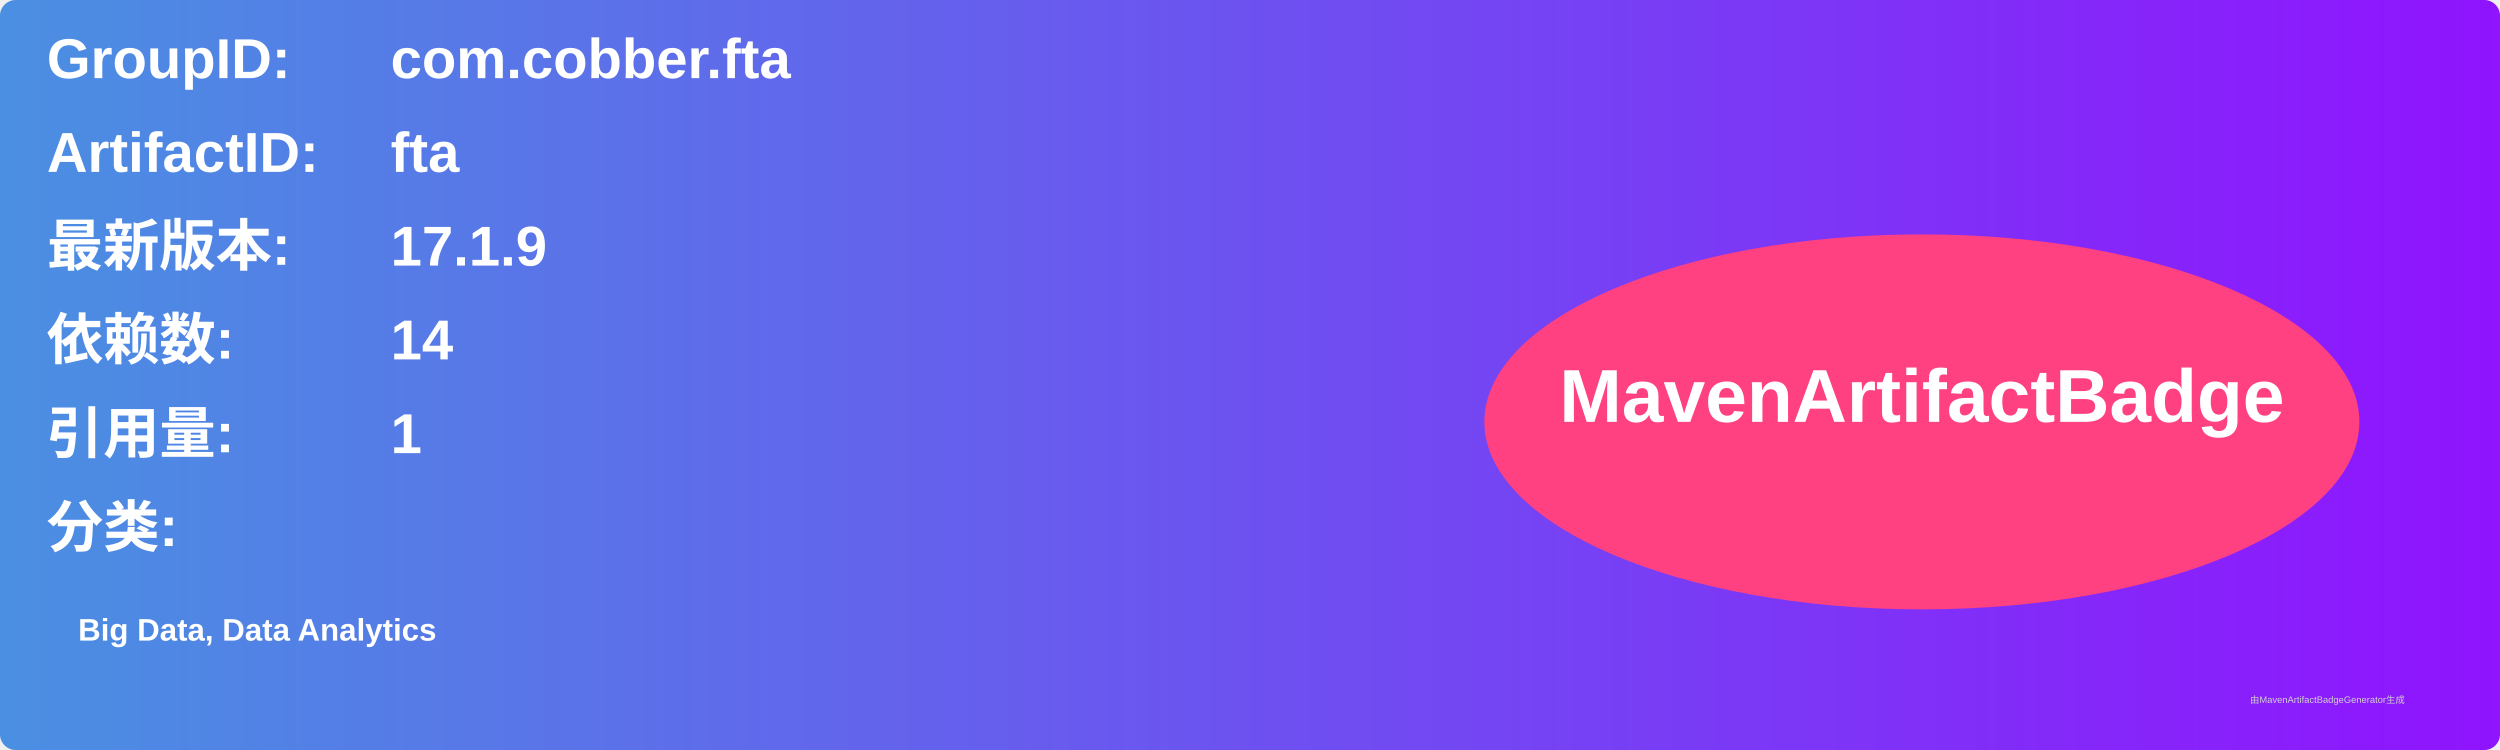
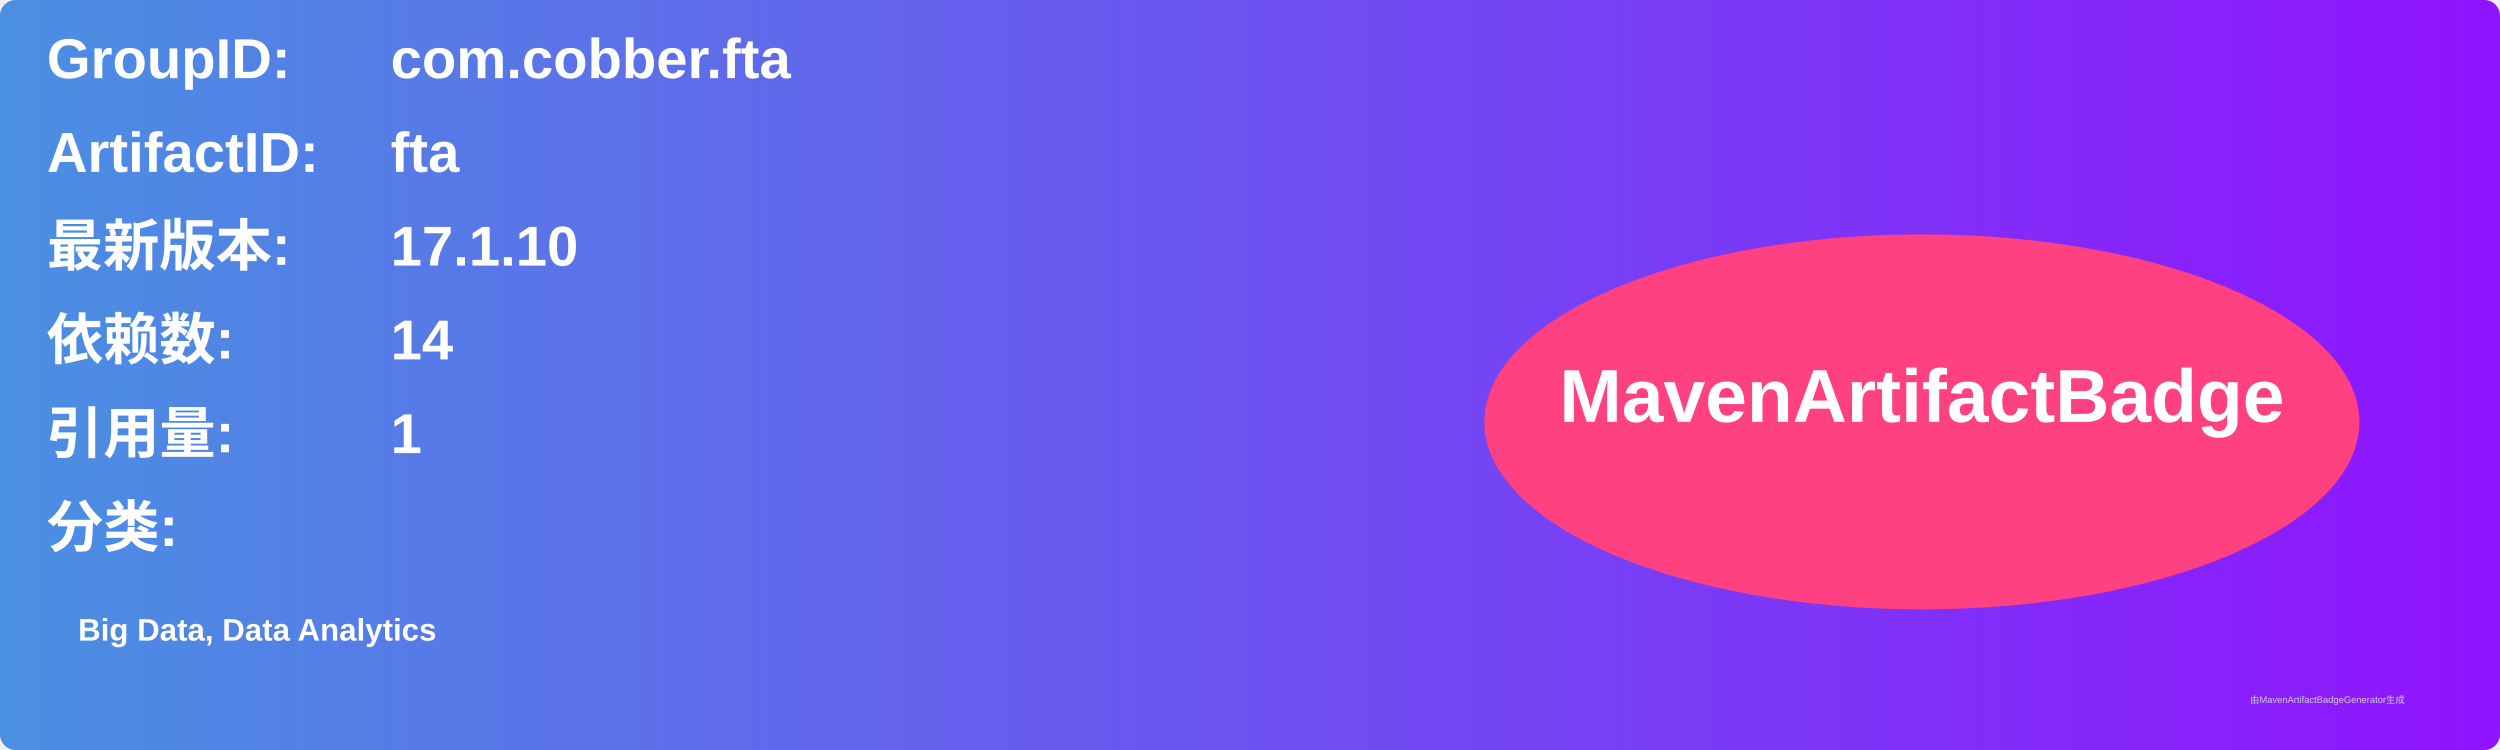
<svg xmlns="http://www.w3.org/2000/svg" width="800" height="240" viewBox="0 0 800 240">
  <linearGradient id="grad" x1="0%" y1="0%" x2="100%" y2="0%">
    <stop offset="0%" stop-color="#4a90e2" />
    <stop offset="100%" stop-color="#9013fe" />
  </linearGradient>
  <rect width="100%" height="100%" rx="5" ry="5" fill="url(#grad)" />
  <g transform="translate(15, 15)">
    <text x="0" y="10" font-family="Arial" font-size="18" fill="white" font-weight="bold" width="260">GroupID:</text>
    <text x="110" y="10" font-family="Arial" font-size="18" fill="white" font-weight="bold" width="460">com.cobber.fta</text>
    <text x="0" y="40" font-family="Arial" font-size="18" fill="white" font-weight="bold" width="260">ArtifactID:</text>
    <text x="110" y="40" font-family="Arial" font-size="18" fill="white" font-weight="bold" width="460">fta</text>
    <text x="0" y="70" font-family="Arial" font-size="18" fill="white" font-weight="bold">最新版本:</text>
    <text x="110" y="70" font-family="Arial" font-size="18" fill="white" font-weight="bold">
-       <tspan font-weight="bold">17.1.9</tspan>
+       <tspan font-weight="bold">17.1.10</tspan>
    </text>
    <text x="0" y="100" font-family="Arial" font-size="18" fill="white" font-weight="bold">依赖数: </text>
    <text x="110" y="100" font-family="Arial" font-size="18" fill="white">
      <tspan font-weight="bold">14</tspan>
    </text>
    <text x="0" y="130" font-family="Arial" font-size="18" fill="white" font-weight="bold">引用量: </text>
    <text x="110" y="130" font-family="Arial" font-size="18" fill="white">
      <tspan font-weight="bold">1</tspan>
    </text>
    <text x="0" y="160" font-family="Arial" font-size="18" fill="white" font-weight="bold">分类:</text>
    <text x="10" y="190" font-family="Arial" font-size="10" fill="white">
      <tspan font-weight="bold">Big Data, Data Analytics</tspan>
    </text>
    <ellipse cx="600" cy="120" rx="140" ry="60" fill="#ff4081" />
    <text x="600" y="120" text-anchor="middle" font-family="Arial" font-size="24" fill="white" font-weight="bold">MavenArtifactBadge</text>
  </g>
  <text x="720" y="225" font-family="Arial" font-size="3" fill="#d0d0d0">由MavenArtifactBadgeGenerator生成</text>
</svg>
